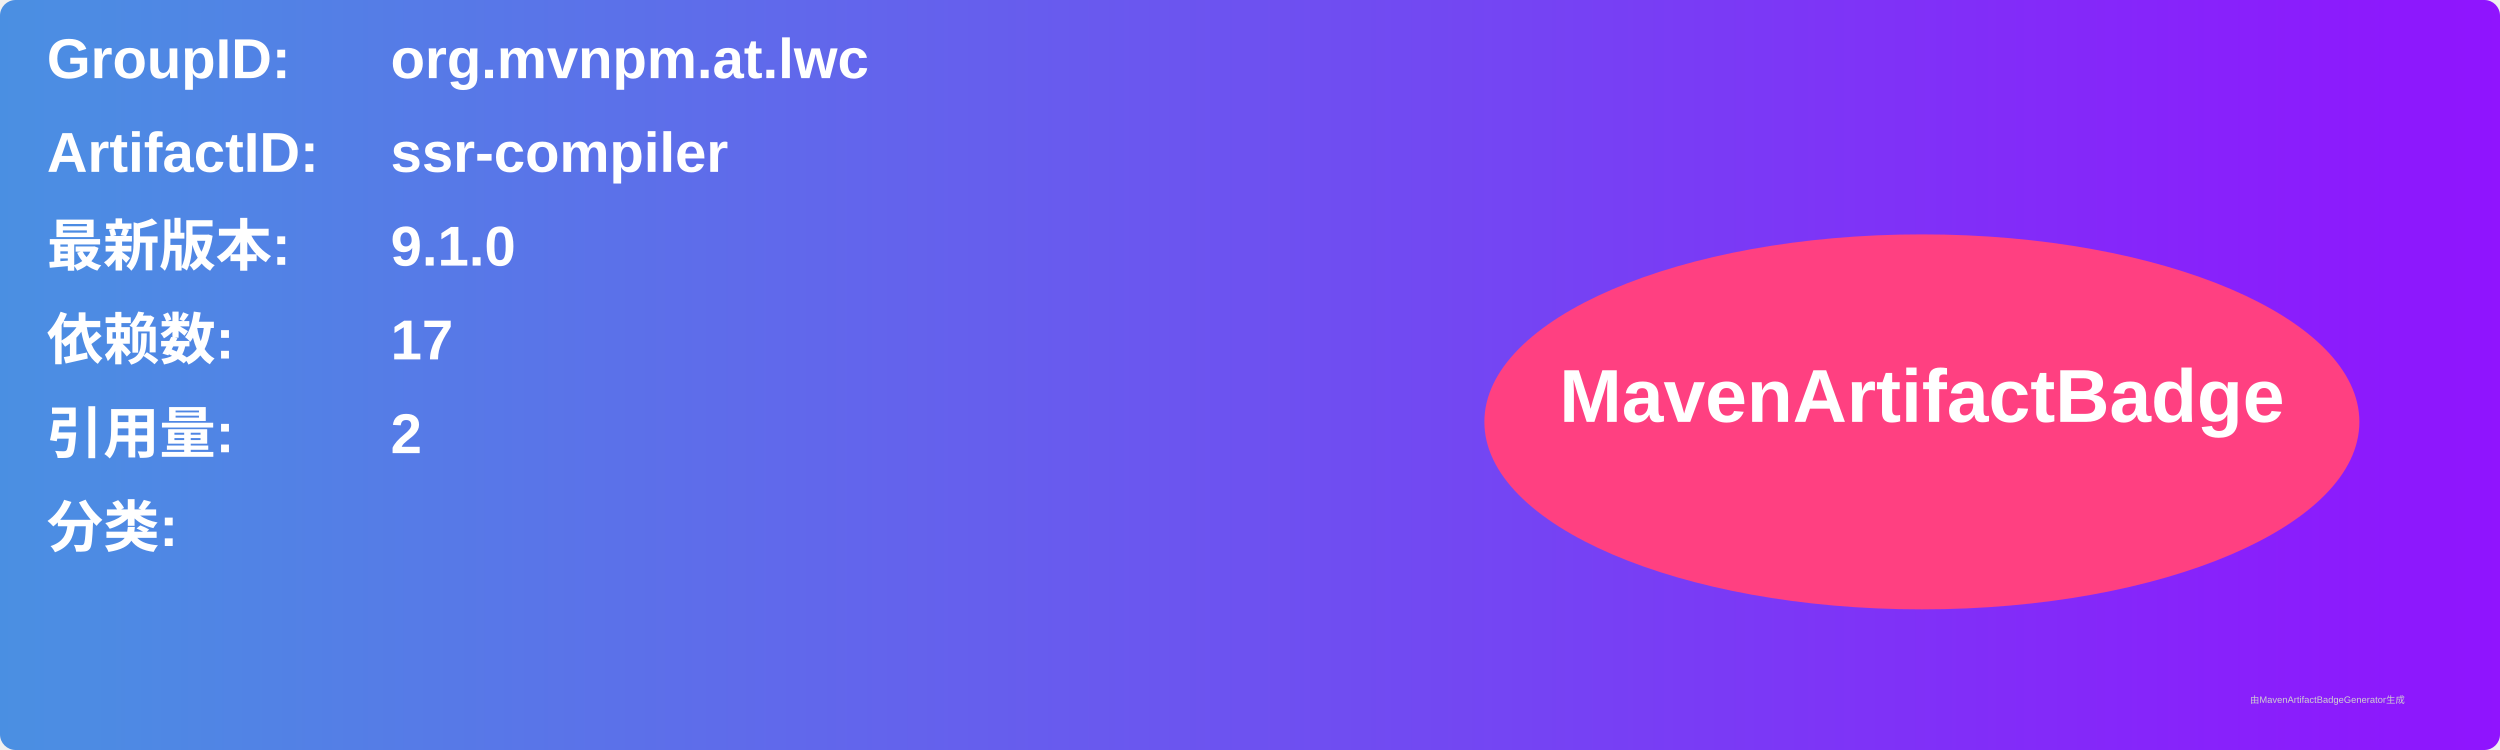
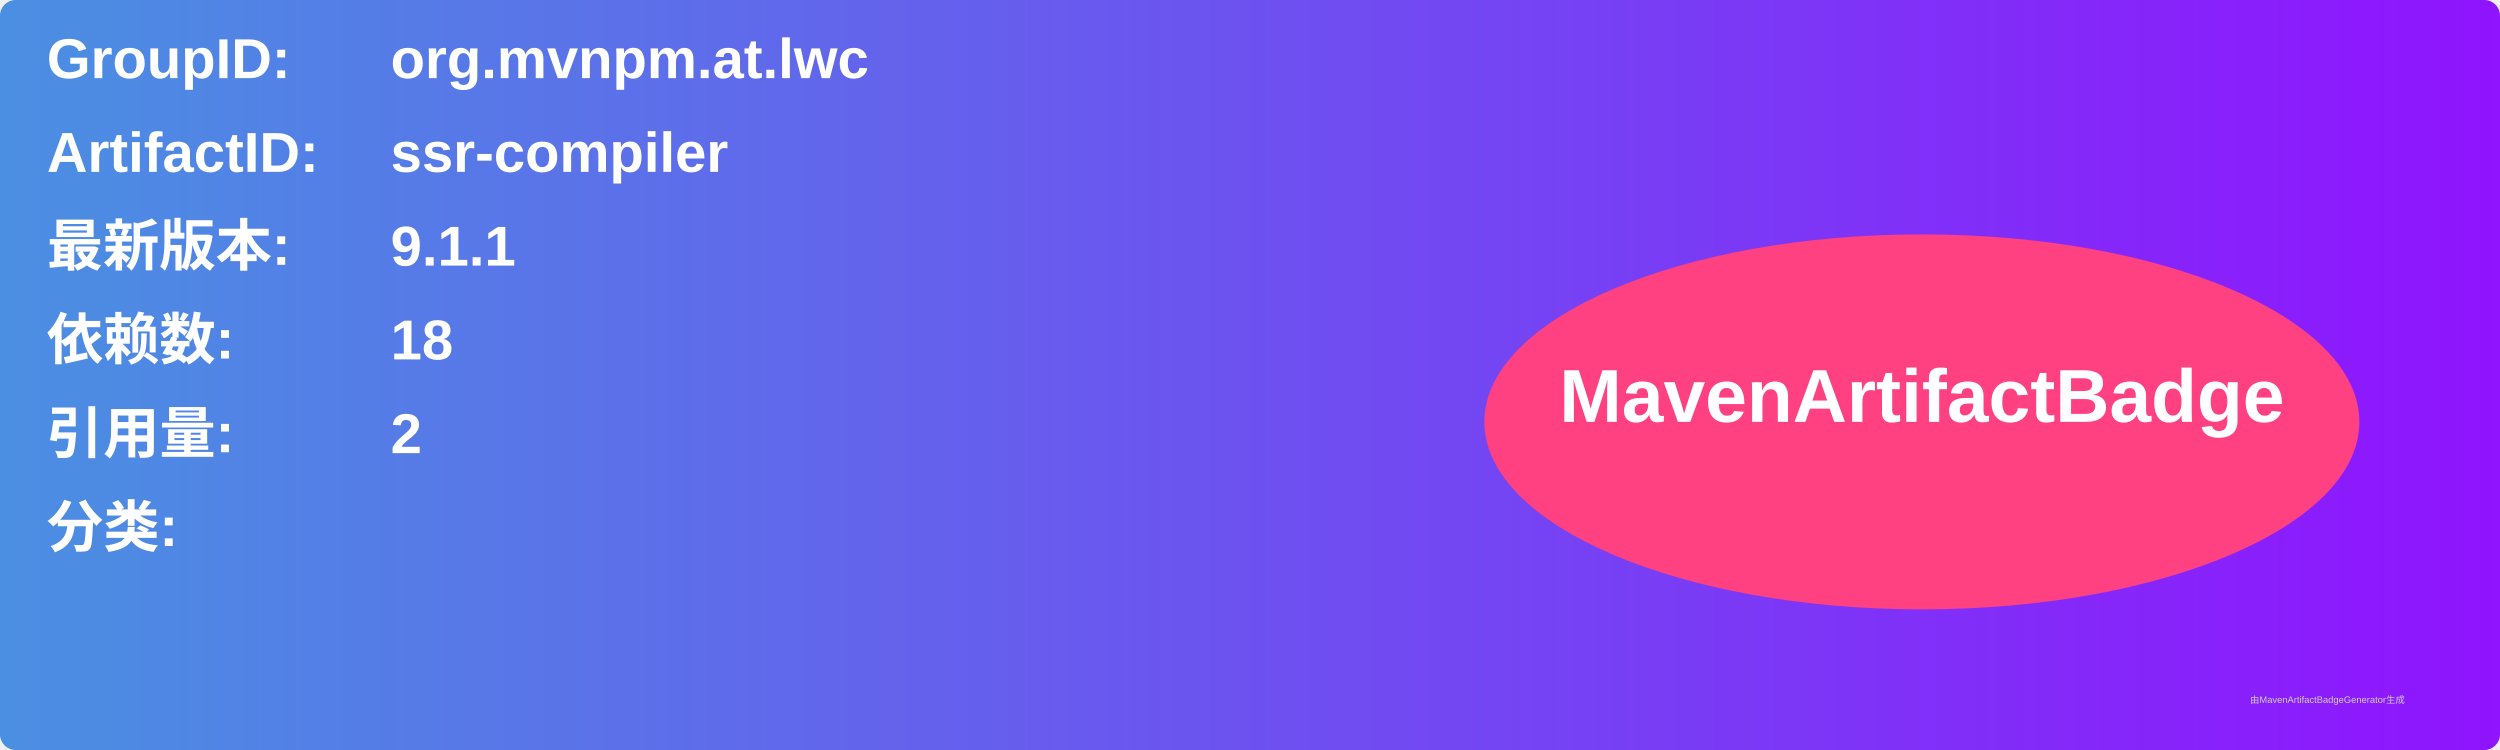
<svg xmlns="http://www.w3.org/2000/svg" width="800" height="240" viewBox="0 0 800 240">
  <linearGradient id="grad" x1="0%" y1="0%" x2="100%" y2="0%">
    <stop offset="0%" stop-color="#4a90e2" />
    <stop offset="100%" stop-color="#9013fe" />
  </linearGradient>
  <rect width="100%" height="100%" rx="5" ry="5" fill="url(#grad)" />
  <g transform="translate(15, 15)">
    <text x="0" y="10" font-family="Arial" font-size="18" fill="white" font-weight="bold" width="260">GroupID:</text>
    <text x="110" y="10" font-family="Arial" font-size="18" fill="white" font-weight="bold" width="460">org.mvnpm.at.lwc</text>
    <text x="0" y="40" font-family="Arial" font-size="18" fill="white" font-weight="bold" width="260">ArtifactID:</text>
    <text x="110" y="40" font-family="Arial" font-size="18" fill="white" font-weight="bold" width="460">ssr-compiler</text>
    <text x="0" y="70" font-family="Arial" font-size="18" fill="white" font-weight="bold">最新版本:</text>
    <text x="110" y="70" font-family="Arial" font-size="18" fill="white" font-weight="bold">
-       <tspan font-weight="bold">9.1.0</tspan>
+       <tspan font-weight="bold">9.1.1</tspan>
    </text>
    <text x="0" y="100" font-family="Arial" font-size="18" fill="white" font-weight="bold">依赖数: </text>
    <text x="110" y="100" font-family="Arial" font-size="18" fill="white">
-       <tspan font-weight="bold">17</tspan>
+       <tspan font-weight="bold">18</tspan>
    </text>
    <text x="0" y="130" font-family="Arial" font-size="18" fill="white" font-weight="bold">引用量: </text>
    <text x="110" y="130" font-family="Arial" font-size="18" fill="white">
      <tspan font-weight="bold">2</tspan>
    </text>
    <text x="0" y="160" font-family="Arial" font-size="18" fill="white" font-weight="bold">分类:</text>
    <text x="10" y="190" font-family="Arial" font-size="10" fill="white">
      <tspan font-weight="bold" />
    </text>
    <ellipse cx="600" cy="120" rx="140" ry="60" fill="#ff4081" />
    <text x="600" y="120" text-anchor="middle" font-family="Arial" font-size="24" fill="white" font-weight="bold">MavenArtifactBadge</text>
  </g>
  <text x="720" y="225" font-family="Arial" font-size="3" fill="#d0d0d0">由MavenArtifactBadgeGenerator生成</text>
</svg>
